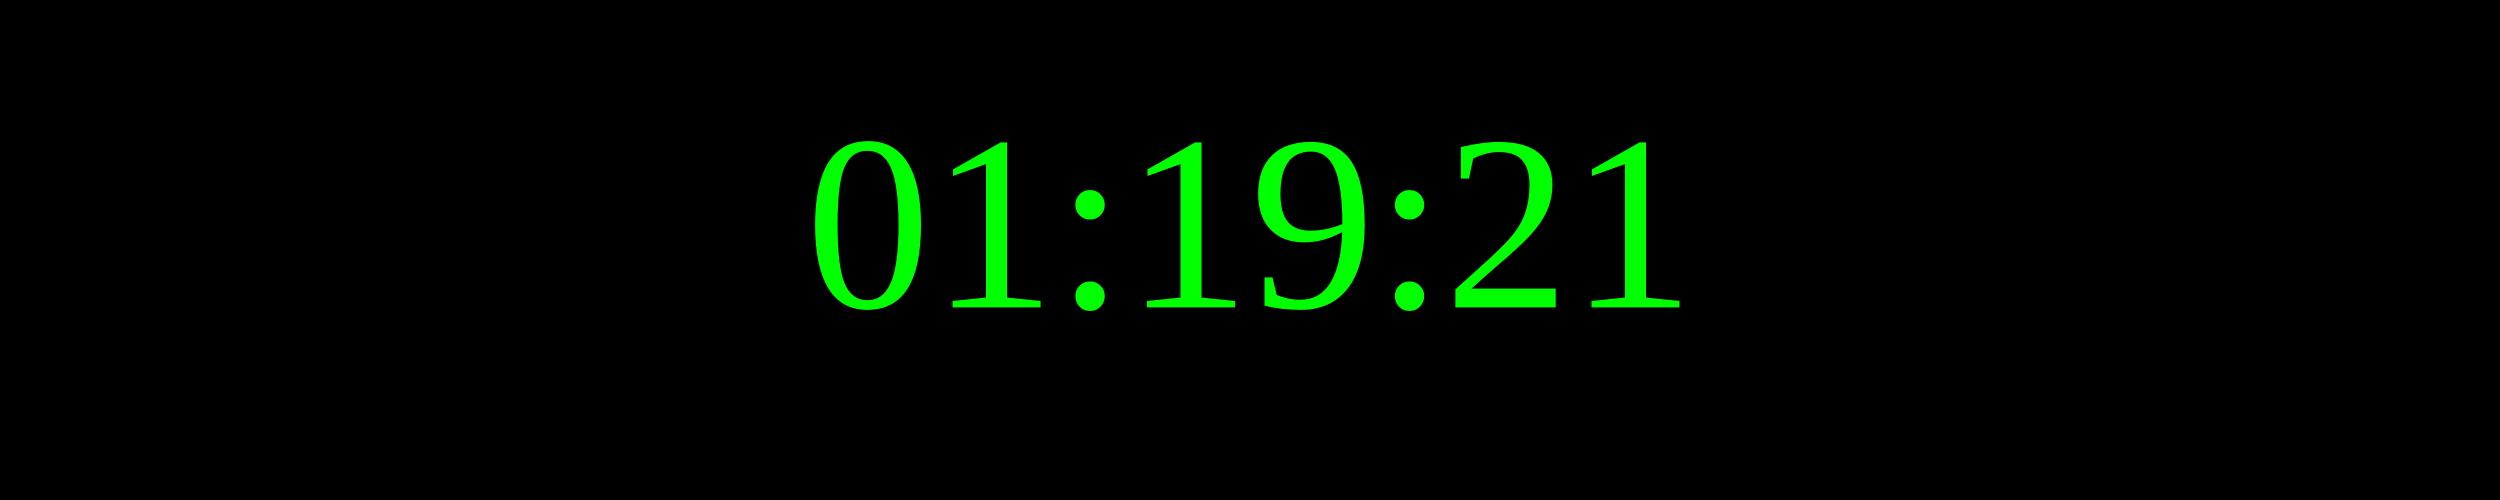
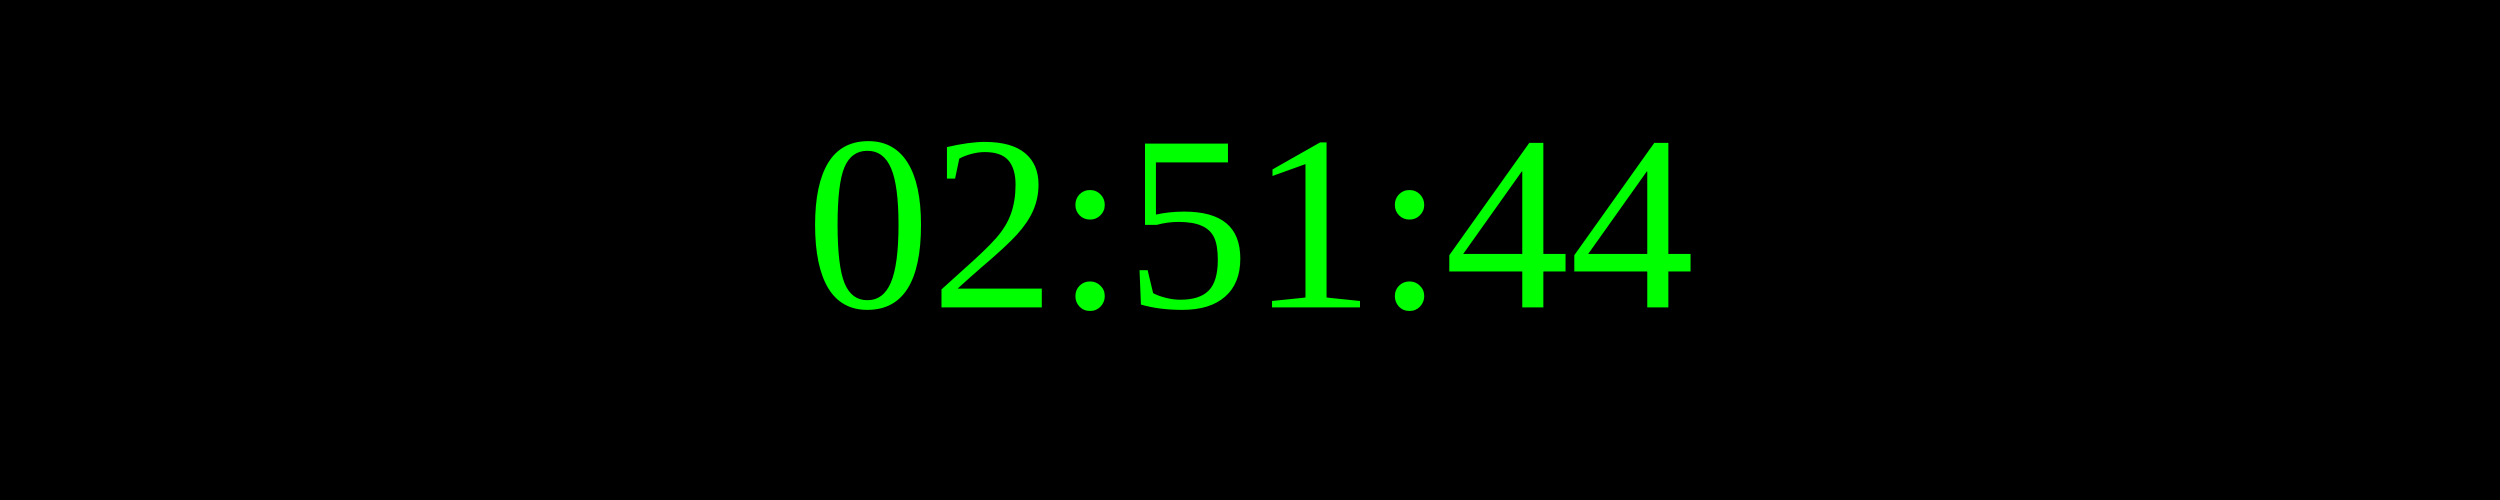
<svg xmlns="http://www.w3.org/2000/svg" width="250" height="50">
  <rect width="100%" height="100%" fill="black" />
  <text x="50%" y="50%" font-size="25" fill="lime" text-anchor="middle" dominant-baseline="middle">
- 01:19:21
+ 02:51:44
</text>
</svg>
